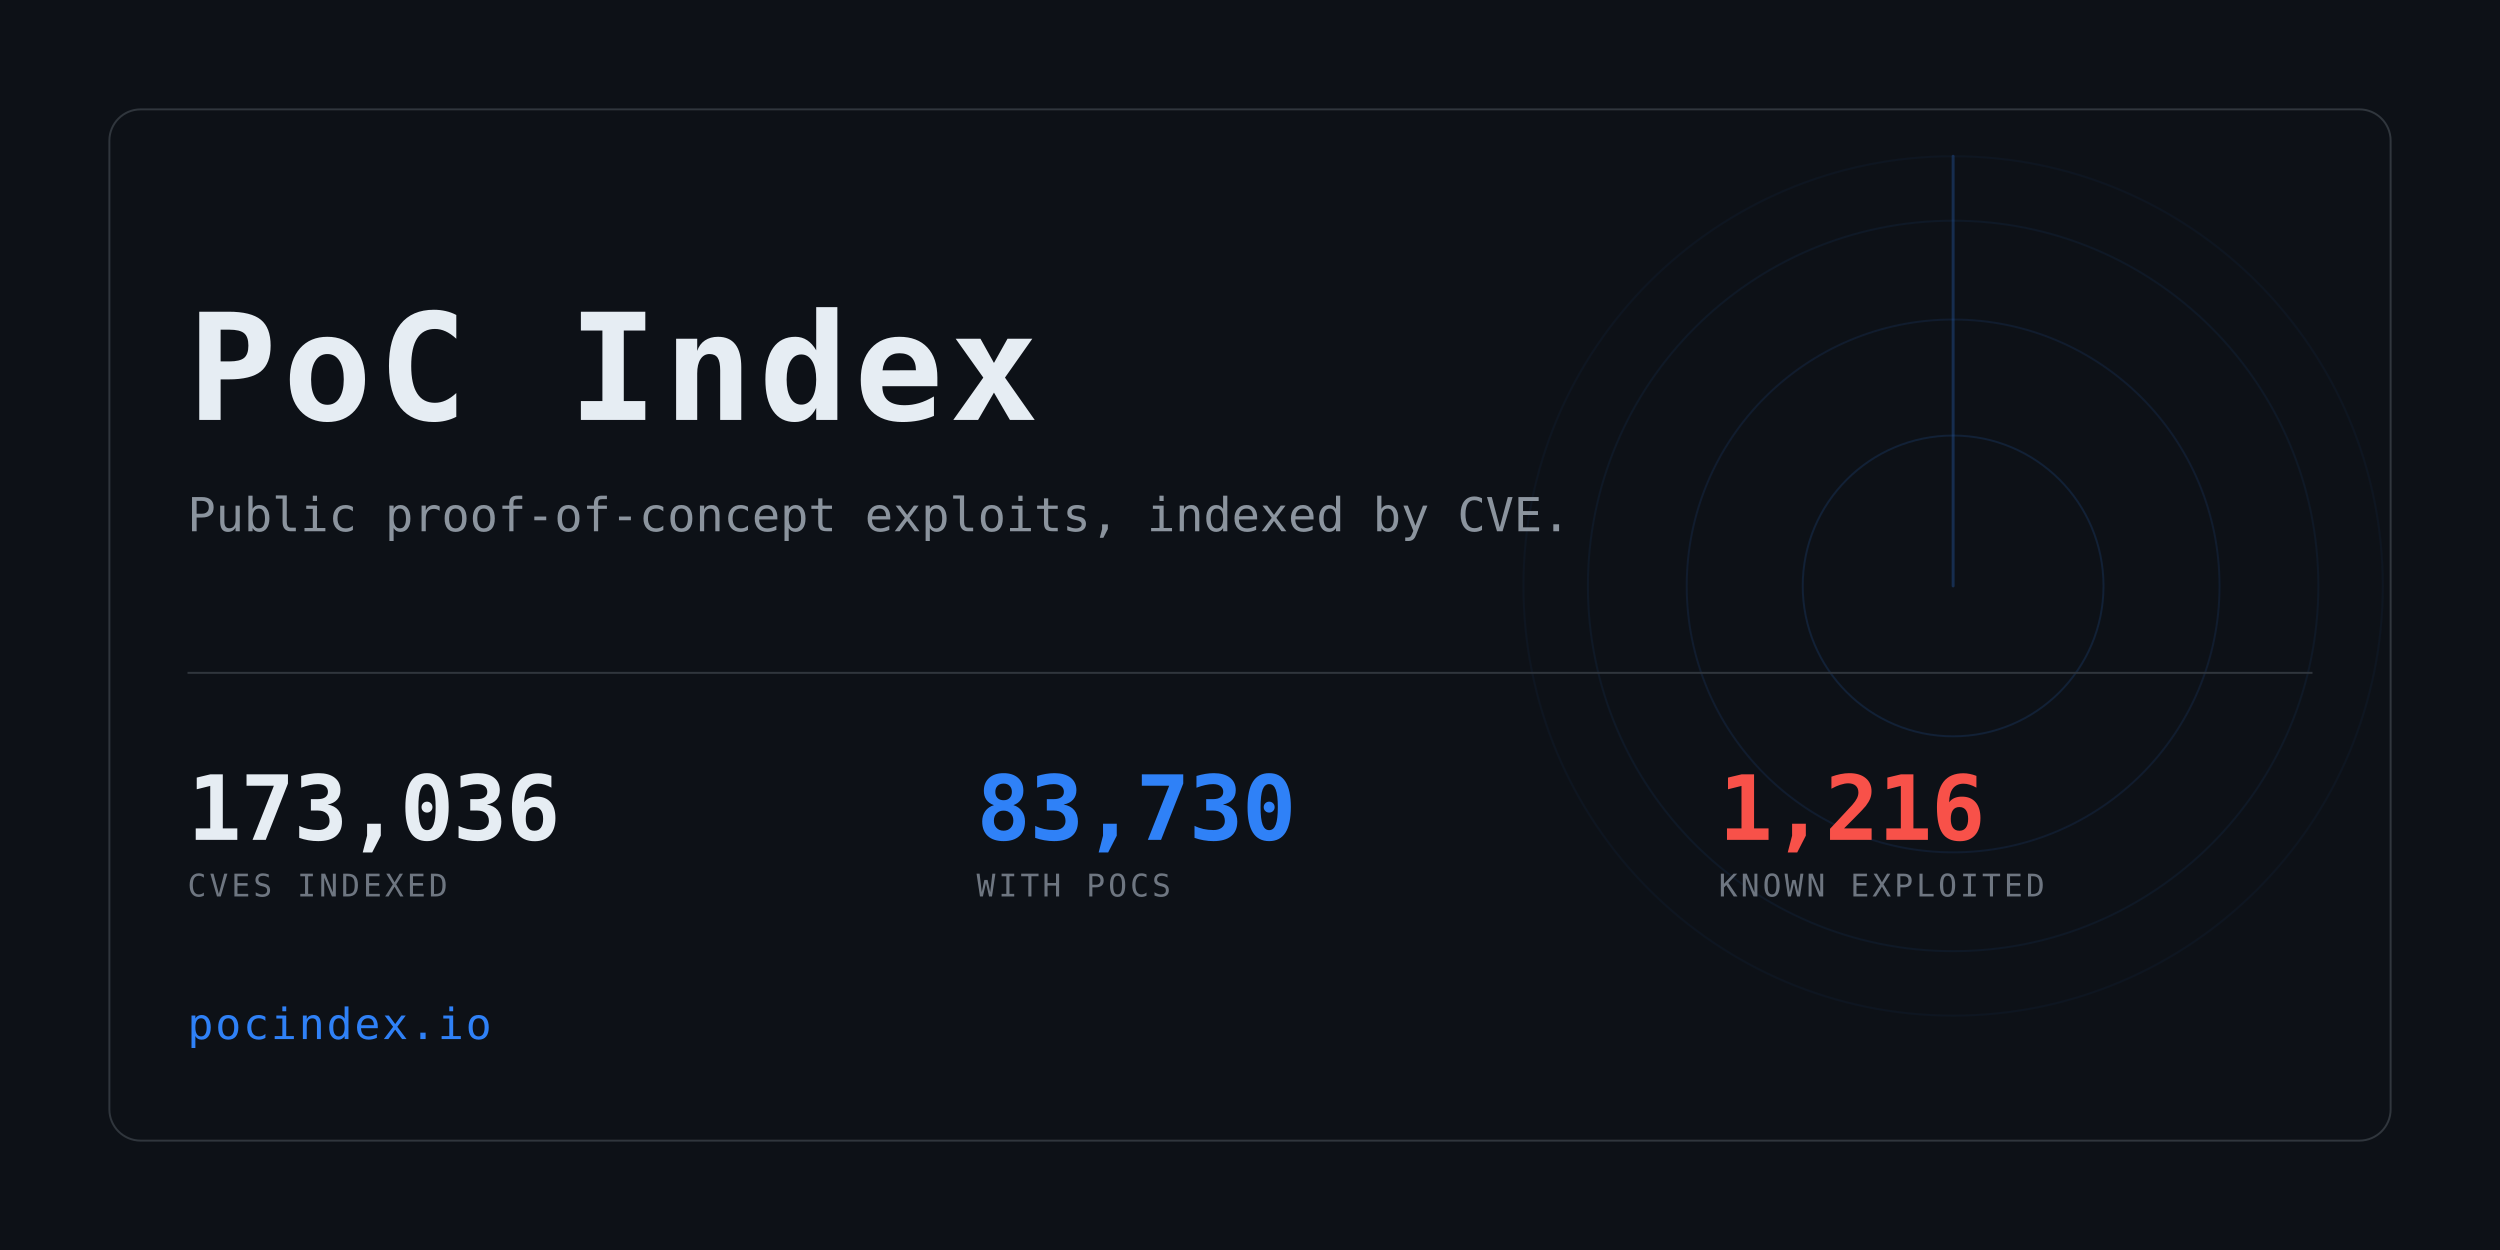
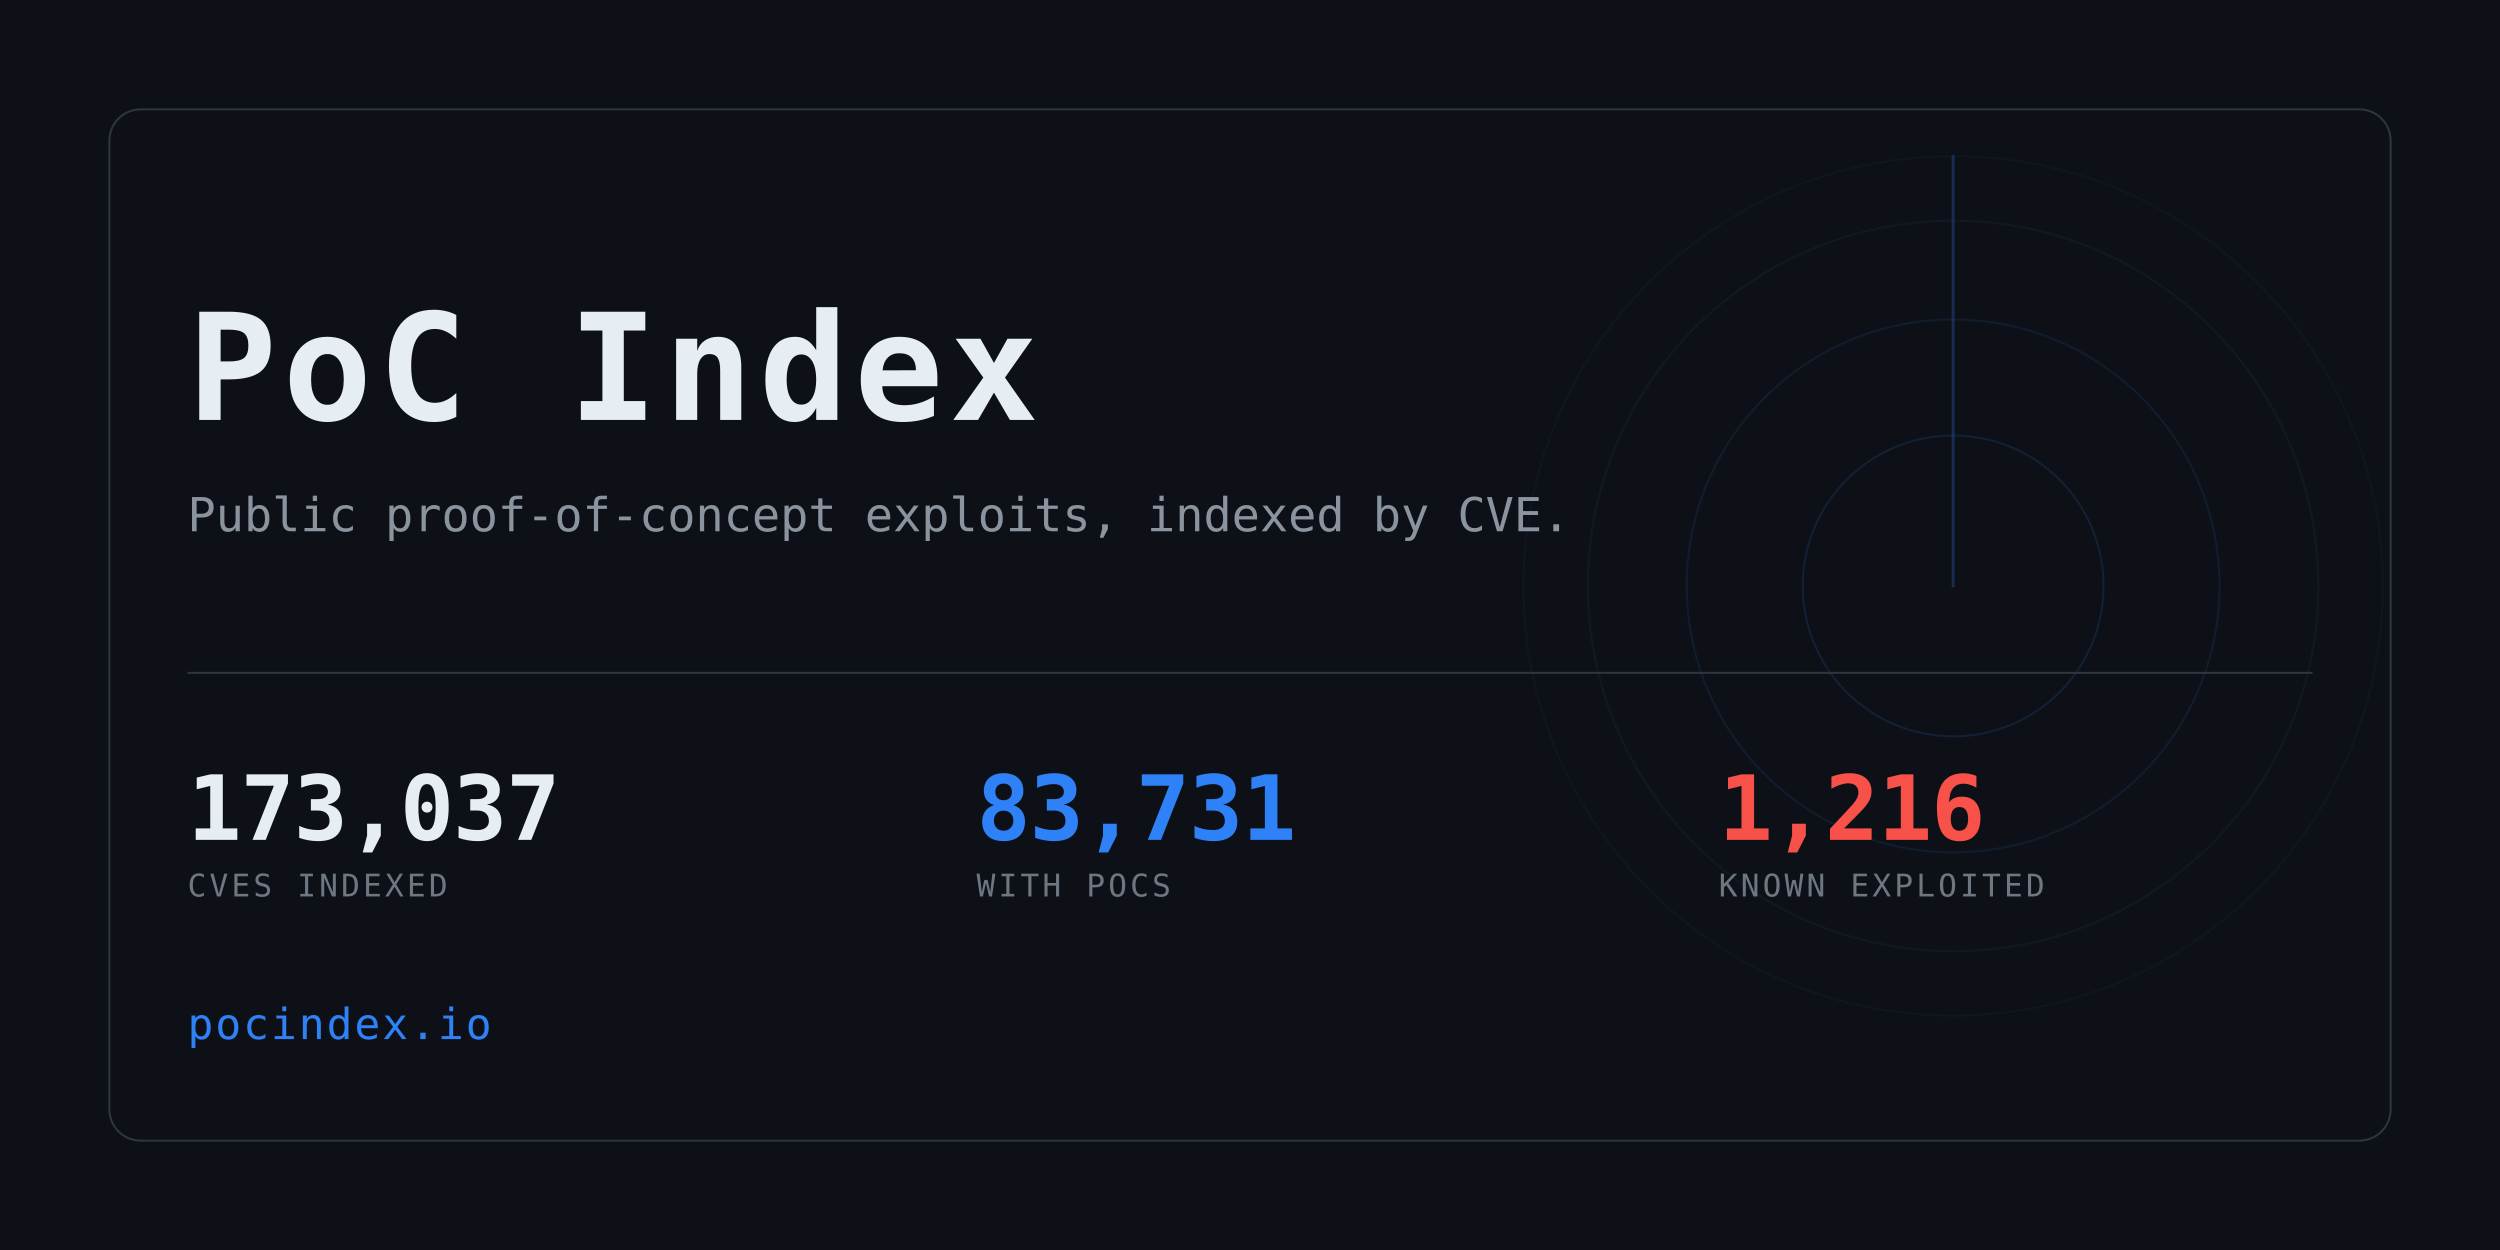
<svg xmlns="http://www.w3.org/2000/svg" width="1280" height="640" viewBox="0 0 1280 640" role="img" aria-label="PoC Index">
  <clipPath id="card">
    <rect x="56" y="56" width="1168" height="528" rx="16" />
  </clipPath>
  <rect width="1280" height="640" fill="#0d1117" />
  <g clip-path="url(#card)" opacity="0.6">
    <g>
      <circle cx="1000" cy="300" r="77.0" fill="none" stroke="#2f81f7" stroke-width="1" opacity="0.234" />
      <circle cx="1000" cy="300" r="136.4" fill="none" stroke="#2f81f7" stroke-width="1" opacity="0.169" />
      <circle cx="1000" cy="300" r="187.0" fill="none" stroke="#2f81f7" stroke-width="1" opacity="0.117" />
      <circle cx="1000" cy="300" r="220.0" fill="none" stroke="#2f81f7" stroke-width="1" opacity="0.078" />
      <line x1="1000" y1="300" x2="1000" y2="80.0" stroke="#2f81f7" stroke-width="1.5" stroke-linecap="round" opacity="0.416">
        <animateTransform attributeName="transform" type="rotate" from="0 1000 300" to="360 1000 300" dur="8s" repeatCount="indefinite" />
      </line>
    </g>
  </g>
  <rect x="56" y="56" width="1168" height="528" rx="16" fill="none" stroke="#30363d" />
  <text x="96" y="215" font-family="ui-monospace,SFMono-Regular,Menlo,Consolas,monospace" font-size="76" font-weight="700" fill="#e6edf3" letter-spacing="3">PoC Index</text>
  <text x="96" y="272" font-family="ui-monospace,SFMono-Regular,Menlo,Consolas,monospace" font-size="24" fill="#8b949e">
    Public proof-of-concept exploits, indexed by CVE.</text>
  <rect x="96" y="344" width="1088" height="1" fill="#30363d" />
-   <text x="96" y="430" font-family="ui-monospace,SFMono-Regular,Menlo,Consolas,monospace" font-size="46" font-weight="700" fill="#e6edf3" letter-spacing="-0.5">173,036</text>
+   <text x="96" y="430" font-family="ui-monospace,SFMono-Regular,Menlo,Consolas,monospace" font-size="46" font-weight="700" fill="#e6edf3" letter-spacing="-0.5">173,037</text>
  <text x="96" y="459" font-family="ui-monospace,SFMono-Regular,Menlo,Consolas,monospace" font-size="16" fill="#6e7681" letter-spacing="1.6">CVES INDEXED</text>
-   <text x="500" y="430" font-family="ui-monospace,SFMono-Regular,Menlo,Consolas,monospace" font-size="46" font-weight="700" fill="#2f81f7" letter-spacing="-0.5">83,730</text>
+   <text x="500" y="430" font-family="ui-monospace,SFMono-Regular,Menlo,Consolas,monospace" font-size="46" font-weight="700" fill="#2f81f7" letter-spacing="-0.5">83,731</text>
  <text x="500" y="459" font-family="ui-monospace,SFMono-Regular,Menlo,Consolas,monospace" font-size="16" fill="#6e7681" letter-spacing="1.6">WITH POCS</text>
  <text x="880" y="430" font-family="ui-monospace,SFMono-Regular,Menlo,Consolas,monospace" font-size="46" font-weight="700" fill="#f85149" letter-spacing="-0.5">1,216</text>
  <text x="880" y="459" font-family="ui-monospace,SFMono-Regular,Menlo,Consolas,monospace" font-size="16" fill="#6e7681" letter-spacing="1.6">KNOWN EXPLOITED</text>
  <text x="96" y="532" font-family="ui-monospace,SFMono-Regular,Menlo,Consolas,monospace" font-size="22" fill="#2f81f7" letter-spacing="1">pocindex.io</text>
</svg>
